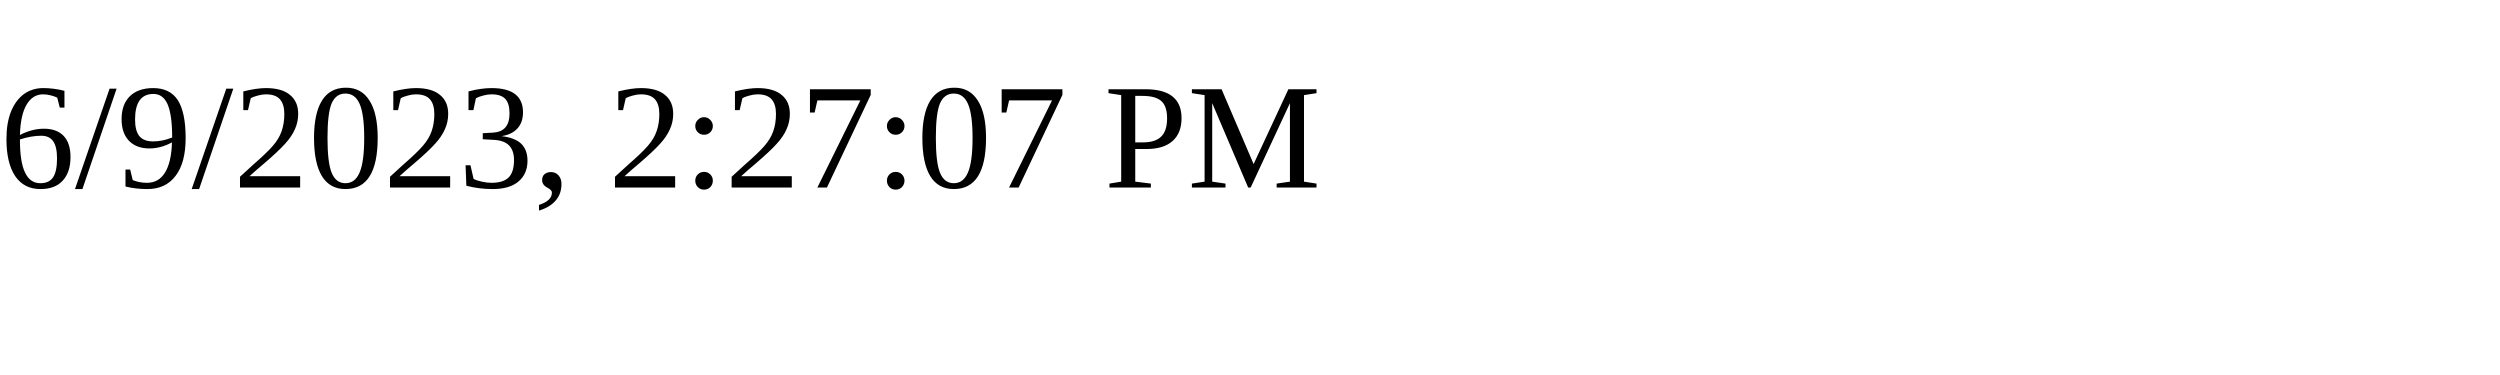
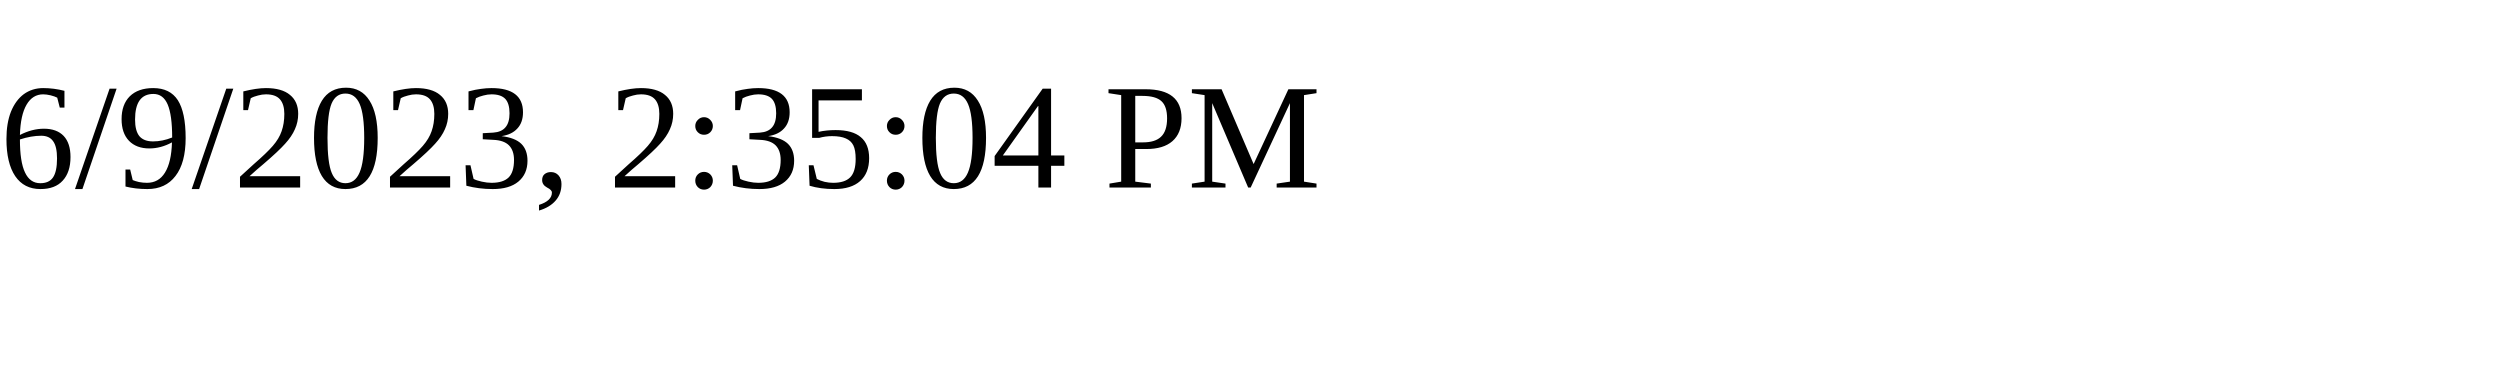
<svg xmlns="http://www.w3.org/2000/svg" height="30" width="200">
-   <text x="0" y="15">6/9/2023, 2:27:07 PM</text>
+   <text x="0" y="15">6/9/2023, 2:35:04 PM</text>
</svg>
